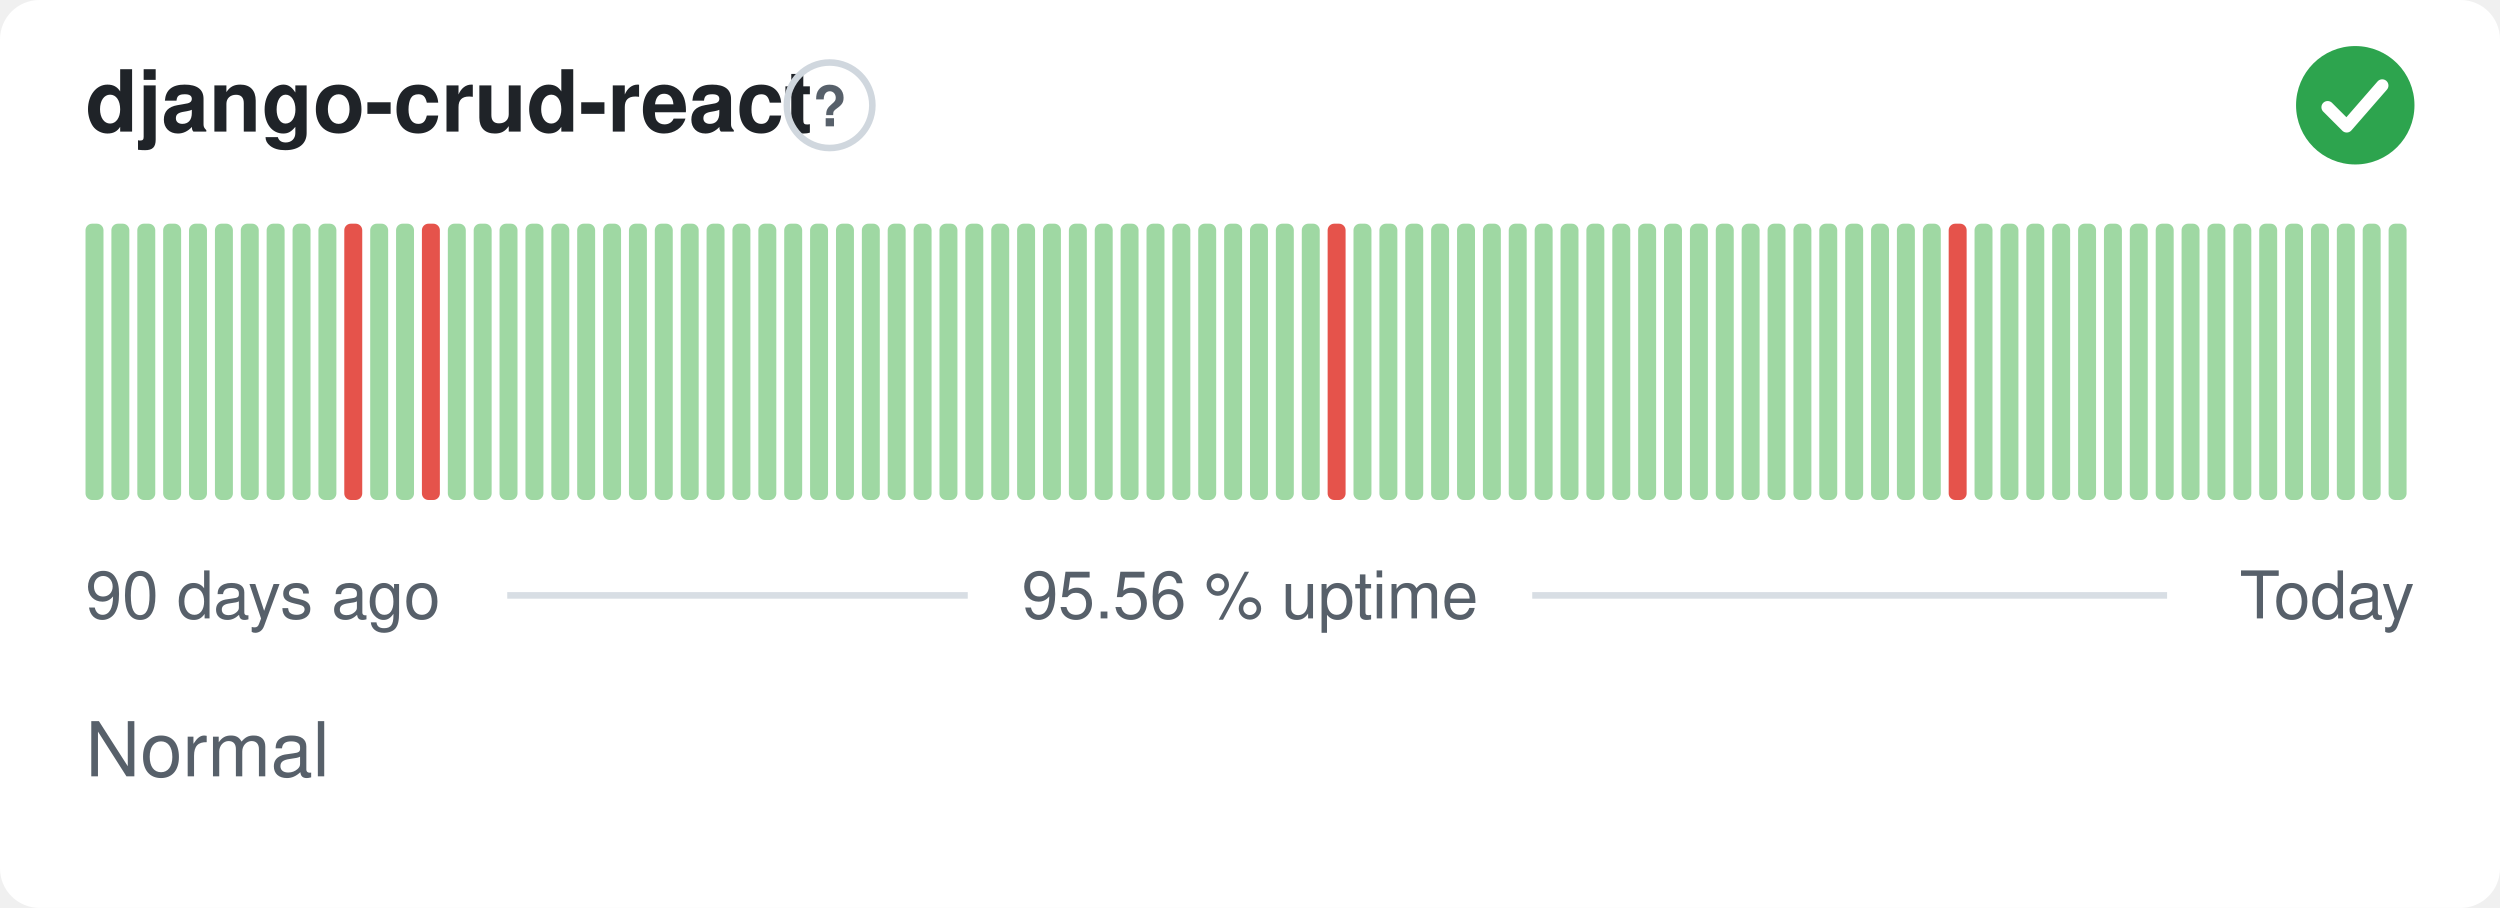
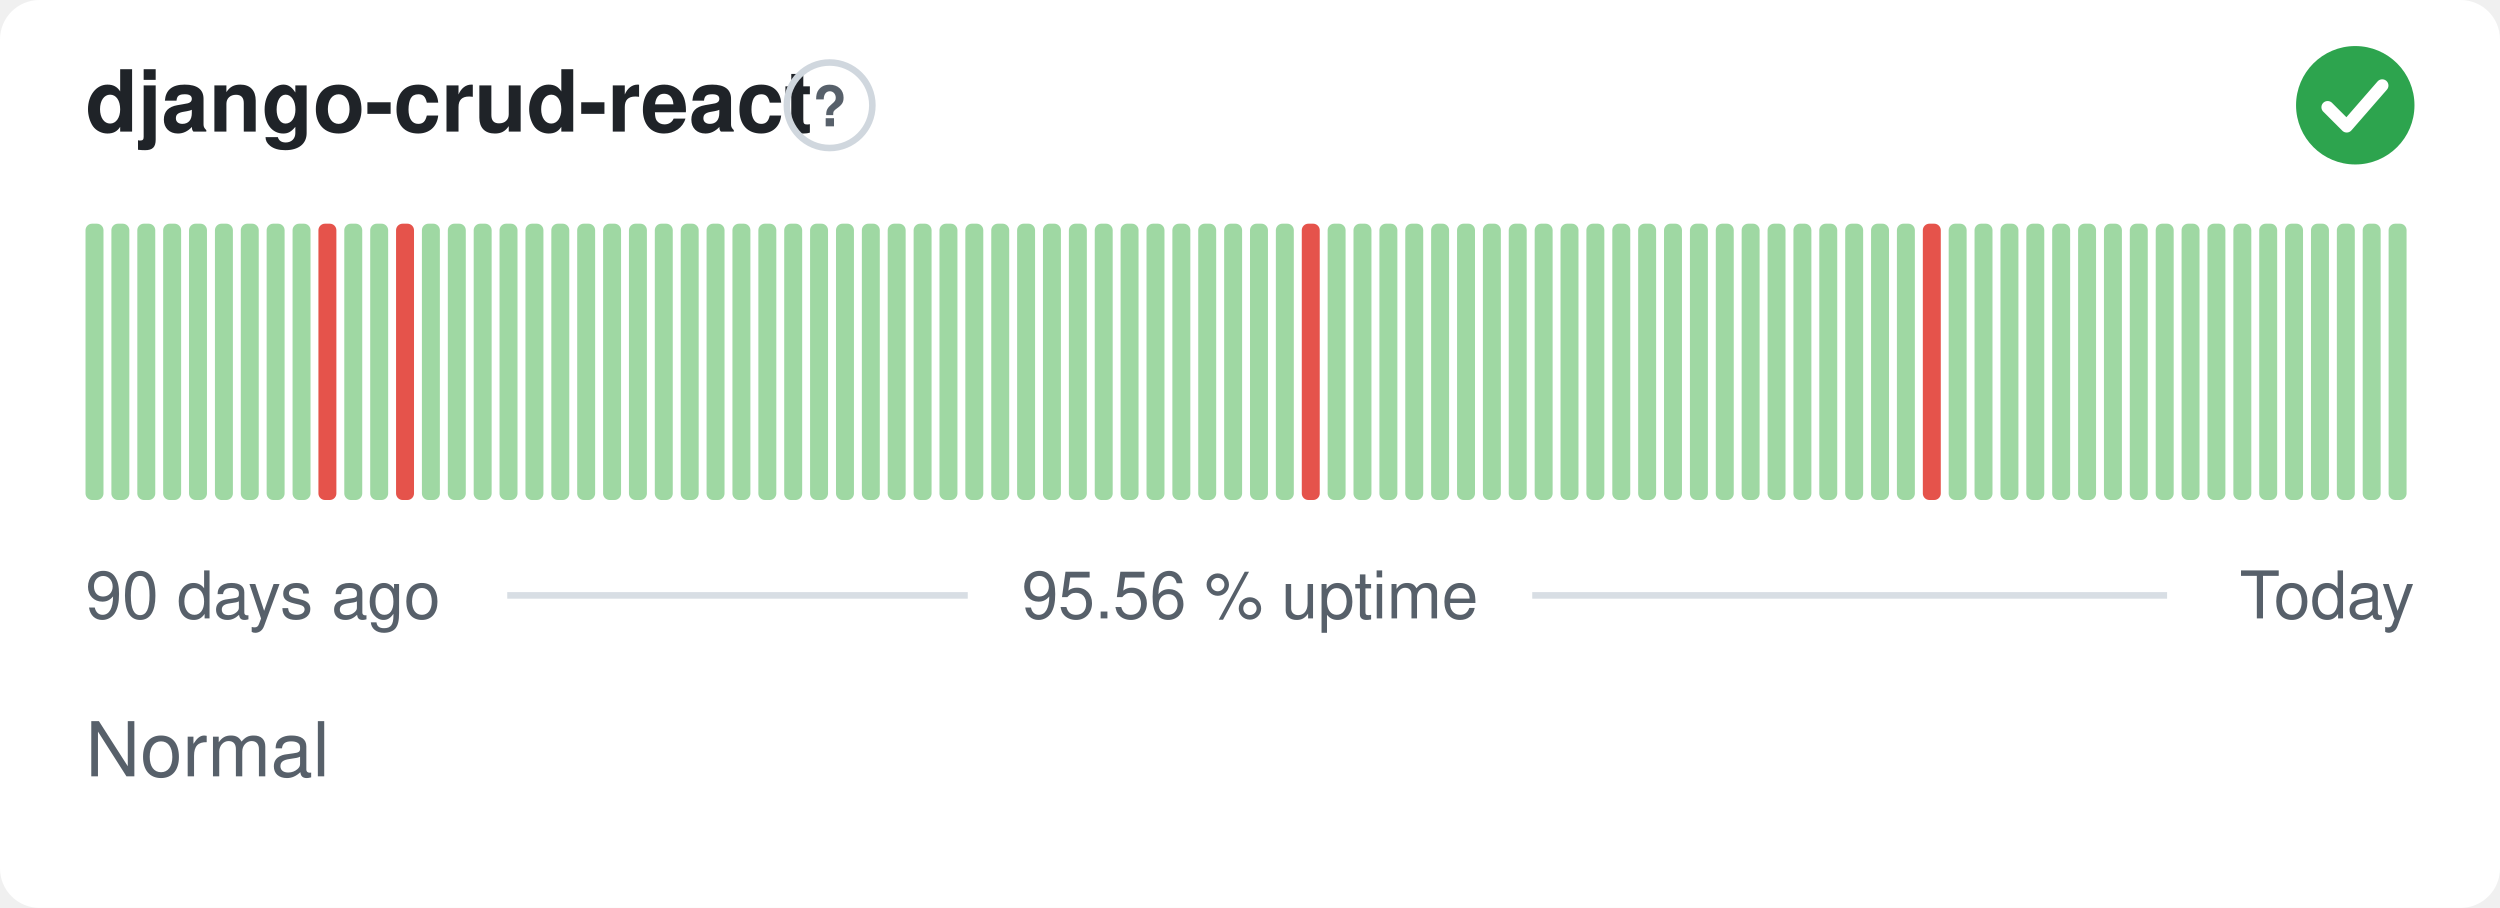
<svg xmlns="http://www.w3.org/2000/svg" width="380" height="138" viewBox="0 0 380 138" role="img" aria-label="django-crud-react: Normal, 95.56 % uptime over the last 90 days" font-family="-apple-system,BlinkMacSystemFont,'Segoe UI',Helvetica,Arial,sans-serif">
  <style>
    @media (prefers-color-scheme: dark) {
      .bg { fill: #0d1117 }
      .title { fill: #e6edf3 }
      .muted { fill: #8b949e }
      .hint { stroke: #30363d }
      .rule { stroke: #30363d }
      .nodata { fill: #21262d }
    }
  </style>
  <rect class="bg" width="380" height="138" rx="6" fill="#ffffff" />
  <text class="title" x="13" y="20" font-size="13" font-weight="600" fill="#1f2328">django-crud-react</text>
  <circle class="hint" cx="126.1" cy="16" r="6.5" fill="none" stroke="#d0d7de" stroke-width="1" />
  <text class="muted" x="126.1" y="19.2" text-anchor="middle" font-size="8.5" font-weight="700" fill="#57606a">?</text>
  <circle cx="358" cy="16" r="9" fill="#2da44e" />
  <path d="M353.80 16.30l2.90 2.90 5.40 -6.20" fill="none" stroke="#fff" stroke-width="1.89" stroke-linecap="round" stroke-linejoin="round" />
  <rect x="13.00" y="34.00" width="2.73" height="42.00" rx="1" fill="#9fd8a3" />
  <rect x="16.93" y="34.00" width="2.73" height="42.00" rx="1" fill="#9fd8a3" />
  <rect x="20.87" y="34.00" width="2.73" height="42.00" rx="1" fill="#9fd8a3" />
  <rect x="24.80" y="34.00" width="2.73" height="42.00" rx="1" fill="#9fd8a3" />
  <rect x="28.73" y="34.00" width="2.73" height="42.00" rx="1" fill="#9fd8a3" />
  <rect x="32.67" y="34.00" width="2.73" height="42.00" rx="1" fill="#9fd8a3" />
  <rect x="36.60" y="34.00" width="2.73" height="42.00" rx="1" fill="#9fd8a3" />
  <rect x="40.53" y="34.00" width="2.73" height="42.00" rx="1" fill="#9fd8a3" />
  <rect x="44.47" y="34.00" width="2.73" height="42.00" rx="1" fill="#9fd8a3" />
-   <rect x="48.40" y="34.00" width="2.73" height="42.00" rx="1" fill="#9fd8a3" />
-   <rect x="52.33" y="34.00" width="2.73" height="42.00" rx="1" fill="#e5534b" />
+   <rect x="48.40" y="34.00" width="2.73" height="42.00" rx="1" fill="#e5534b" />
+   <rect x="52.33" y="34.00" width="2.73" height="42.00" rx="1" fill="#9fd8a3" />
  <rect x="56.27" y="34.00" width="2.73" height="42.00" rx="1" fill="#9fd8a3" />
-   <rect x="60.20" y="34.00" width="2.73" height="42.00" rx="1" fill="#9fd8a3" />
-   <rect x="64.13" y="34.00" width="2.73" height="42.00" rx="1" fill="#e5534b" />
+   <rect x="60.20" y="34.00" width="2.73" height="42.00" rx="1" fill="#e5534b" />
+   <rect x="64.13" y="34.00" width="2.73" height="42.00" rx="1" fill="#9fd8a3" />
  <rect x="68.07" y="34.00" width="2.73" height="42.00" rx="1" fill="#9fd8a3" />
  <rect x="72.00" y="34.00" width="2.73" height="42.00" rx="1" fill="#9fd8a3" />
  <rect x="75.93" y="34.00" width="2.73" height="42.00" rx="1" fill="#9fd8a3" />
  <rect x="79.87" y="34.00" width="2.73" height="42.00" rx="1" fill="#9fd8a3" />
  <rect x="83.80" y="34.00" width="2.73" height="42.00" rx="1" fill="#9fd8a3" />
  <rect x="87.73" y="34.00" width="2.73" height="42.00" rx="1" fill="#9fd8a3" />
  <rect x="91.67" y="34.00" width="2.73" height="42.00" rx="1" fill="#9fd8a3" />
  <rect x="95.60" y="34.00" width="2.73" height="42.00" rx="1" fill="#9fd8a3" />
  <rect x="99.53" y="34.00" width="2.73" height="42.00" rx="1" fill="#9fd8a3" />
  <rect x="103.47" y="34.00" width="2.73" height="42.00" rx="1" fill="#9fd8a3" />
  <rect x="107.40" y="34.00" width="2.73" height="42.00" rx="1" fill="#9fd8a3" />
  <rect x="111.33" y="34.00" width="2.73" height="42.00" rx="1" fill="#9fd8a3" />
  <rect x="115.27" y="34.00" width="2.73" height="42.00" rx="1" fill="#9fd8a3" />
  <rect x="119.20" y="34.00" width="2.73" height="42.00" rx="1" fill="#9fd8a3" />
  <rect x="123.13" y="34.00" width="2.73" height="42.00" rx="1" fill="#9fd8a3" />
  <rect x="127.07" y="34.00" width="2.73" height="42.00" rx="1" fill="#9fd8a3" />
  <rect x="131.00" y="34.00" width="2.73" height="42.00" rx="1" fill="#9fd8a3" />
  <rect x="134.93" y="34.00" width="2.73" height="42.00" rx="1" fill="#9fd8a3" />
  <rect x="138.87" y="34.00" width="2.73" height="42.00" rx="1" fill="#9fd8a3" />
  <rect x="142.80" y="34.00" width="2.73" height="42.00" rx="1" fill="#9fd8a3" />
  <rect x="146.73" y="34.00" width="2.73" height="42.00" rx="1" fill="#9fd8a3" />
  <rect x="150.67" y="34.00" width="2.73" height="42.00" rx="1" fill="#9fd8a3" />
  <rect x="154.60" y="34.00" width="2.73" height="42.00" rx="1" fill="#9fd8a3" />
  <rect x="158.53" y="34.00" width="2.73" height="42.00" rx="1" fill="#9fd8a3" />
  <rect x="162.47" y="34.00" width="2.73" height="42.00" rx="1" fill="#9fd8a3" />
  <rect x="166.40" y="34.00" width="2.73" height="42.00" rx="1" fill="#9fd8a3" />
  <rect x="170.33" y="34.00" width="2.73" height="42.00" rx="1" fill="#9fd8a3" />
  <rect x="174.27" y="34.00" width="2.73" height="42.00" rx="1" fill="#9fd8a3" />
  <rect x="178.20" y="34.00" width="2.73" height="42.00" rx="1" fill="#9fd8a3" />
  <rect x="182.13" y="34.00" width="2.73" height="42.00" rx="1" fill="#9fd8a3" />
  <rect x="186.07" y="34.00" width="2.73" height="42.00" rx="1" fill="#9fd8a3" />
  <rect x="190.00" y="34.00" width="2.73" height="42.00" rx="1" fill="#9fd8a3" />
  <rect x="193.93" y="34.00" width="2.73" height="42.00" rx="1" fill="#9fd8a3" />
-   <rect x="197.87" y="34.00" width="2.73" height="42.00" rx="1" fill="#9fd8a3" />
-   <rect x="201.80" y="34.00" width="2.73" height="42.00" rx="1" fill="#e5534b" />
+   <rect x="197.87" y="34.00" width="2.73" height="42.00" rx="1" fill="#e5534b" />
+   <rect x="201.80" y="34.00" width="2.73" height="42.00" rx="1" fill="#9fd8a3" />
  <rect x="205.73" y="34.00" width="2.73" height="42.00" rx="1" fill="#9fd8a3" />
  <rect x="209.67" y="34.00" width="2.73" height="42.00" rx="1" fill="#9fd8a3" />
  <rect x="213.60" y="34.00" width="2.73" height="42.00" rx="1" fill="#9fd8a3" />
  <rect x="217.53" y="34.00" width="2.73" height="42.00" rx="1" fill="#9fd8a3" />
  <rect x="221.47" y="34.00" width="2.73" height="42.00" rx="1" fill="#9fd8a3" />
  <rect x="225.40" y="34.00" width="2.73" height="42.00" rx="1" fill="#9fd8a3" />
  <rect x="229.33" y="34.00" width="2.73" height="42.00" rx="1" fill="#9fd8a3" />
  <rect x="233.27" y="34.00" width="2.73" height="42.00" rx="1" fill="#9fd8a3" />
  <rect x="237.20" y="34.00" width="2.73" height="42.00" rx="1" fill="#9fd8a3" />
  <rect x="241.13" y="34.00" width="2.73" height="42.00" rx="1" fill="#9fd8a3" />
  <rect x="245.07" y="34.00" width="2.73" height="42.00" rx="1" fill="#9fd8a3" />
  <rect x="249.00" y="34.00" width="2.73" height="42.00" rx="1" fill="#9fd8a3" />
  <rect x="252.93" y="34.00" width="2.73" height="42.00" rx="1" fill="#9fd8a3" />
  <rect x="256.87" y="34.00" width="2.73" height="42.00" rx="1" fill="#9fd8a3" />
  <rect x="260.80" y="34.00" width="2.73" height="42.00" rx="1" fill="#9fd8a3" />
  <rect x="264.73" y="34.00" width="2.73" height="42.00" rx="1" fill="#9fd8a3" />
  <rect x="268.67" y="34.00" width="2.73" height="42.00" rx="1" fill="#9fd8a3" />
  <rect x="272.60" y="34.00" width="2.73" height="42.00" rx="1" fill="#9fd8a3" />
  <rect x="276.53" y="34.00" width="2.73" height="42.00" rx="1" fill="#9fd8a3" />
  <rect x="280.47" y="34.00" width="2.73" height="42.00" rx="1" fill="#9fd8a3" />
  <rect x="284.40" y="34.00" width="2.73" height="42.00" rx="1" fill="#9fd8a3" />
  <rect x="288.33" y="34.00" width="2.73" height="42.00" rx="1" fill="#9fd8a3" />
-   <rect x="292.27" y="34.00" width="2.73" height="42.00" rx="1" fill="#9fd8a3" />
-   <rect x="296.20" y="34.00" width="2.73" height="42.00" rx="1" fill="#e5534b" />
+   <rect x="292.27" y="34.00" width="2.73" height="42.00" rx="1" fill="#e5534b" />
+   <rect x="296.20" y="34.00" width="2.73" height="42.00" rx="1" fill="#9fd8a3" />
  <rect x="300.13" y="34.00" width="2.73" height="42.00" rx="1" fill="#9fd8a3" />
  <rect x="304.07" y="34.00" width="2.73" height="42.00" rx="1" fill="#9fd8a3" />
  <rect x="308.00" y="34.00" width="2.73" height="42.00" rx="1" fill="#9fd8a3" />
  <rect x="311.93" y="34.00" width="2.73" height="42.00" rx="1" fill="#9fd8a3" />
  <rect x="315.87" y="34.00" width="2.73" height="42.00" rx="1" fill="#9fd8a3" />
  <rect x="319.80" y="34.00" width="2.73" height="42.00" rx="1" fill="#9fd8a3" />
  <rect x="323.73" y="34.00" width="2.73" height="42.00" rx="1" fill="#9fd8a3" />
  <rect x="327.67" y="34.00" width="2.73" height="42.00" rx="1" fill="#9fd8a3" />
  <rect x="331.60" y="34.00" width="2.73" height="42.00" rx="1" fill="#9fd8a3" />
  <rect x="335.53" y="34.00" width="2.73" height="42.00" rx="1" fill="#9fd8a3" />
  <rect x="339.47" y="34.00" width="2.73" height="42.00" rx="1" fill="#9fd8a3" />
  <rect x="343.40" y="34.00" width="2.73" height="42.00" rx="1" fill="#9fd8a3" />
  <rect x="347.33" y="34.00" width="2.73" height="42.00" rx="1" fill="#9fd8a3" />
  <rect x="351.27" y="34.00" width="2.73" height="42.00" rx="1" fill="#9fd8a3" />
  <rect x="355.20" y="34.00" width="2.73" height="42.00" rx="1" fill="#9fd8a3" />
  <rect x="359.13" y="34.00" width="2.73" height="42.00" rx="1" fill="#9fd8a3" />
  <rect x="363.07" y="34.00" width="2.73" height="42.00" rx="1" fill="#9fd8a3" />
  <text class="muted" x="13" y="94" font-size="10" fill="#57606a">90 days ago</text>
  <text class="muted" x="190" y="94" text-anchor="middle" font-size="10" fill="#57606a">95.56 % uptime</text>
  <text class="muted" x="367" y="94" text-anchor="end" font-size="10" fill="#57606a">Today</text>
  <line class="rule" x1="77.1" y1="90.5" x2="147.1" y2="90.5" stroke="#d8dee4" stroke-width="1" />
  <line class="rule" x1="232.9" y1="90.5" x2="329.4" y2="90.5" stroke="#d8dee4" stroke-width="1" />
  <text class="muted" x="13" y="118" font-size="11.5" fill="#57606a">Normal</text>
</svg>
